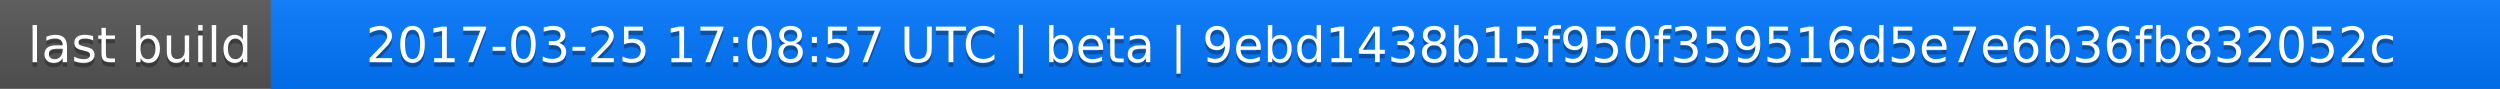
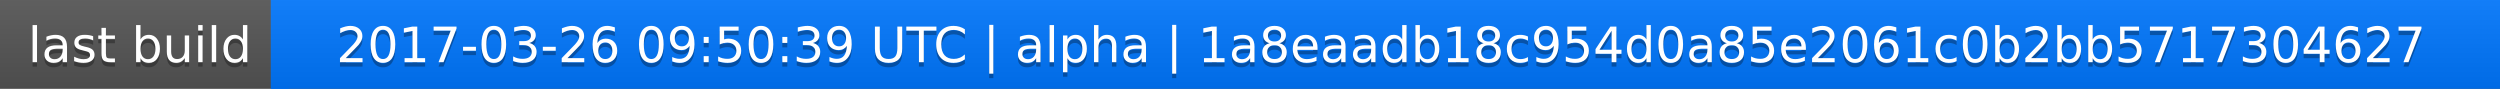
<svg xmlns="http://www.w3.org/2000/svg" width="563" height="20">
  <linearGradient id="a" x2="0" y2="100%">
    <stop offset="0" stop-color="#bbb" stop-opacity=".1" />
    <stop offset="1" stop-opacity=".1" />
  </linearGradient>
  <rect rx="0" width="563" height="20" fill="#555" />
  <rect rx="0" x="61" width="502" height="20" fill="#07f" />
  <path fill="#07f" d="M61 0h4v20h-4z" />
  <rect rx="0" width="563" height="20" fill="url(#a)" />
  <g fill="#fff" text-anchor="middle" font-family="DejaVu Sans,Verdana,Geneva,sans-serif" font-size="11">
    <text x="31.5" y="15" fill="#010101" fill-opacity=".3">last build</text>
    <text x="31.5" y="14">last build</text>
-     <text x="311" y="15" fill="#010101" fill-opacity=".3">2017-03-25 17:08:57 UTC | beta | 9ebd1438b15f950f359516d5e7e6b36fb832052c</text>
-     <text x="311" y="14">2017-03-25 17:08:57 UTC | beta | 9ebd1438b15f950f359516d5e7e6b36fb832052c</text>
+     <text x="311" y="15" fill="#010101" fill-opacity=".3">2017-03-26 09:50:39 UTC | alpha | 1a8eaadb18c954d0a85e2061c0b2bb5717304627</text>
+     <text x="311" y="14">2017-03-26 09:50:39 UTC | alpha | 1a8eaadb18c954d0a85e2061c0b2bb5717304627</text>
  </g>
</svg>
